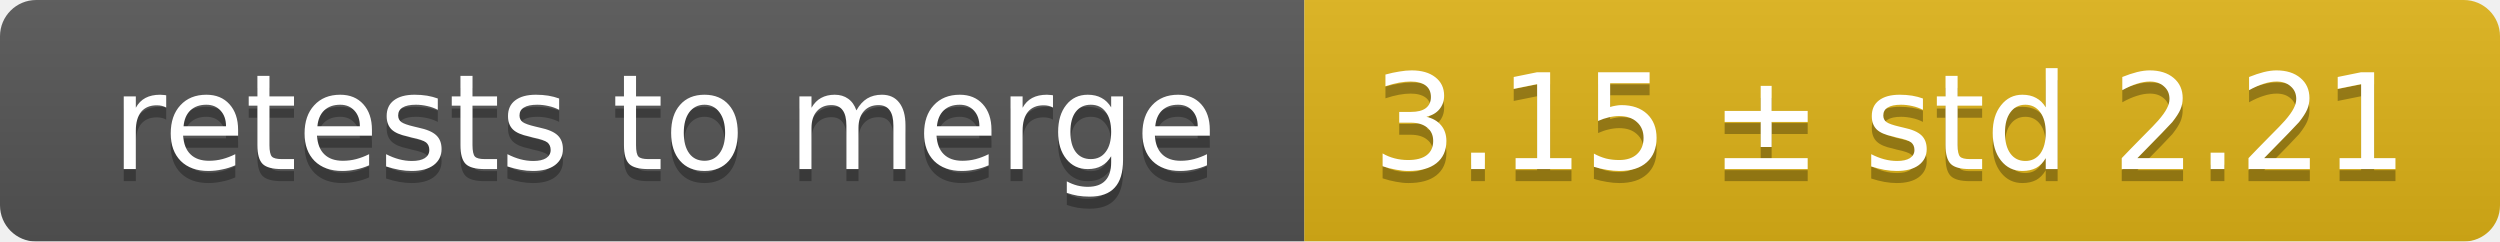
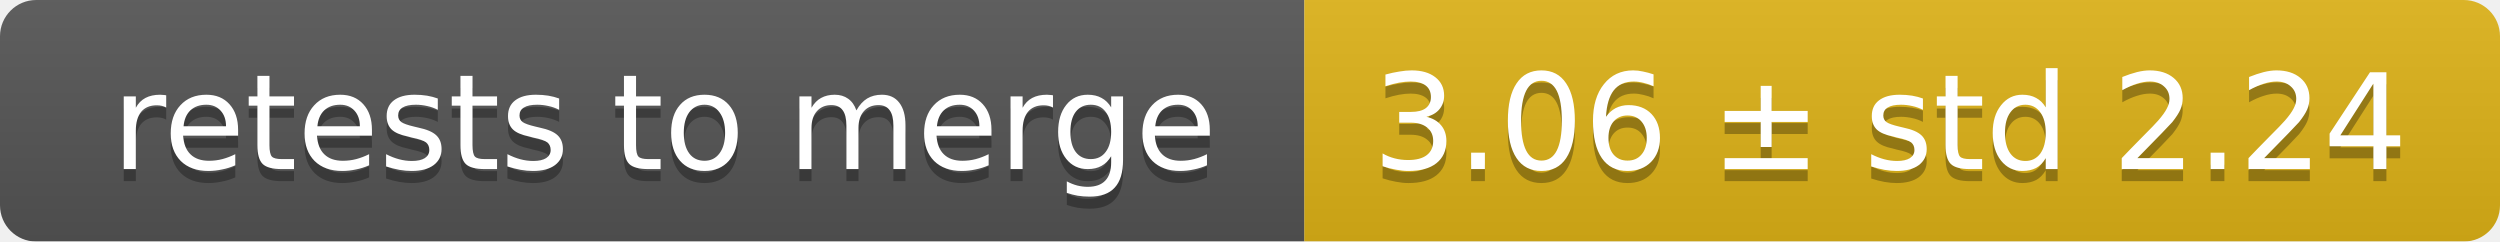
<svg xmlns="http://www.w3.org/2000/svg" width="207" height="20">
  <linearGradient id="smooth" x2="0" y2="100%">
    <stop offset="0" stop-color="#bbb" stop-opacity=".1" />
    <stop offset="1" stop-opacity=".1" />
  </linearGradient>
  <mask id="round">
    <rect width="207" height="20" rx="3" fill="#fff" />
  </mask>
  <g mask="url(#round)">
    <rect width="108" height="20" fill="#555" />
    <rect x="108" width="99" height="20" fill="#dfb317" />
    <rect width="207" height="20" fill="url(#smooth)" />
  </g>
  <g fill="#fff" text-anchor="middle" font-family="DejaVu Sans,Verdana,Geneva,sans-serif" font-size="11">
    <text x="55" y="15" fill="#010101" fill-opacity=".3">retests to merge</text>
    <text x="55" y="14">retests to merge</text>
-     <text x="156.5" y="15" fill="#010101" fill-opacity=".3">3.15 ± std 2.21</text>
-     <text x="156.5" y="14">3.15 ± std 2.21</text>
+     <text x="156.5" y="15" fill="#010101" fill-opacity=".3">3.06 ± std 2.24</text>
+     <text x="156.5" y="14">3.06 ± std 2.24</text>
  </g>
</svg>
